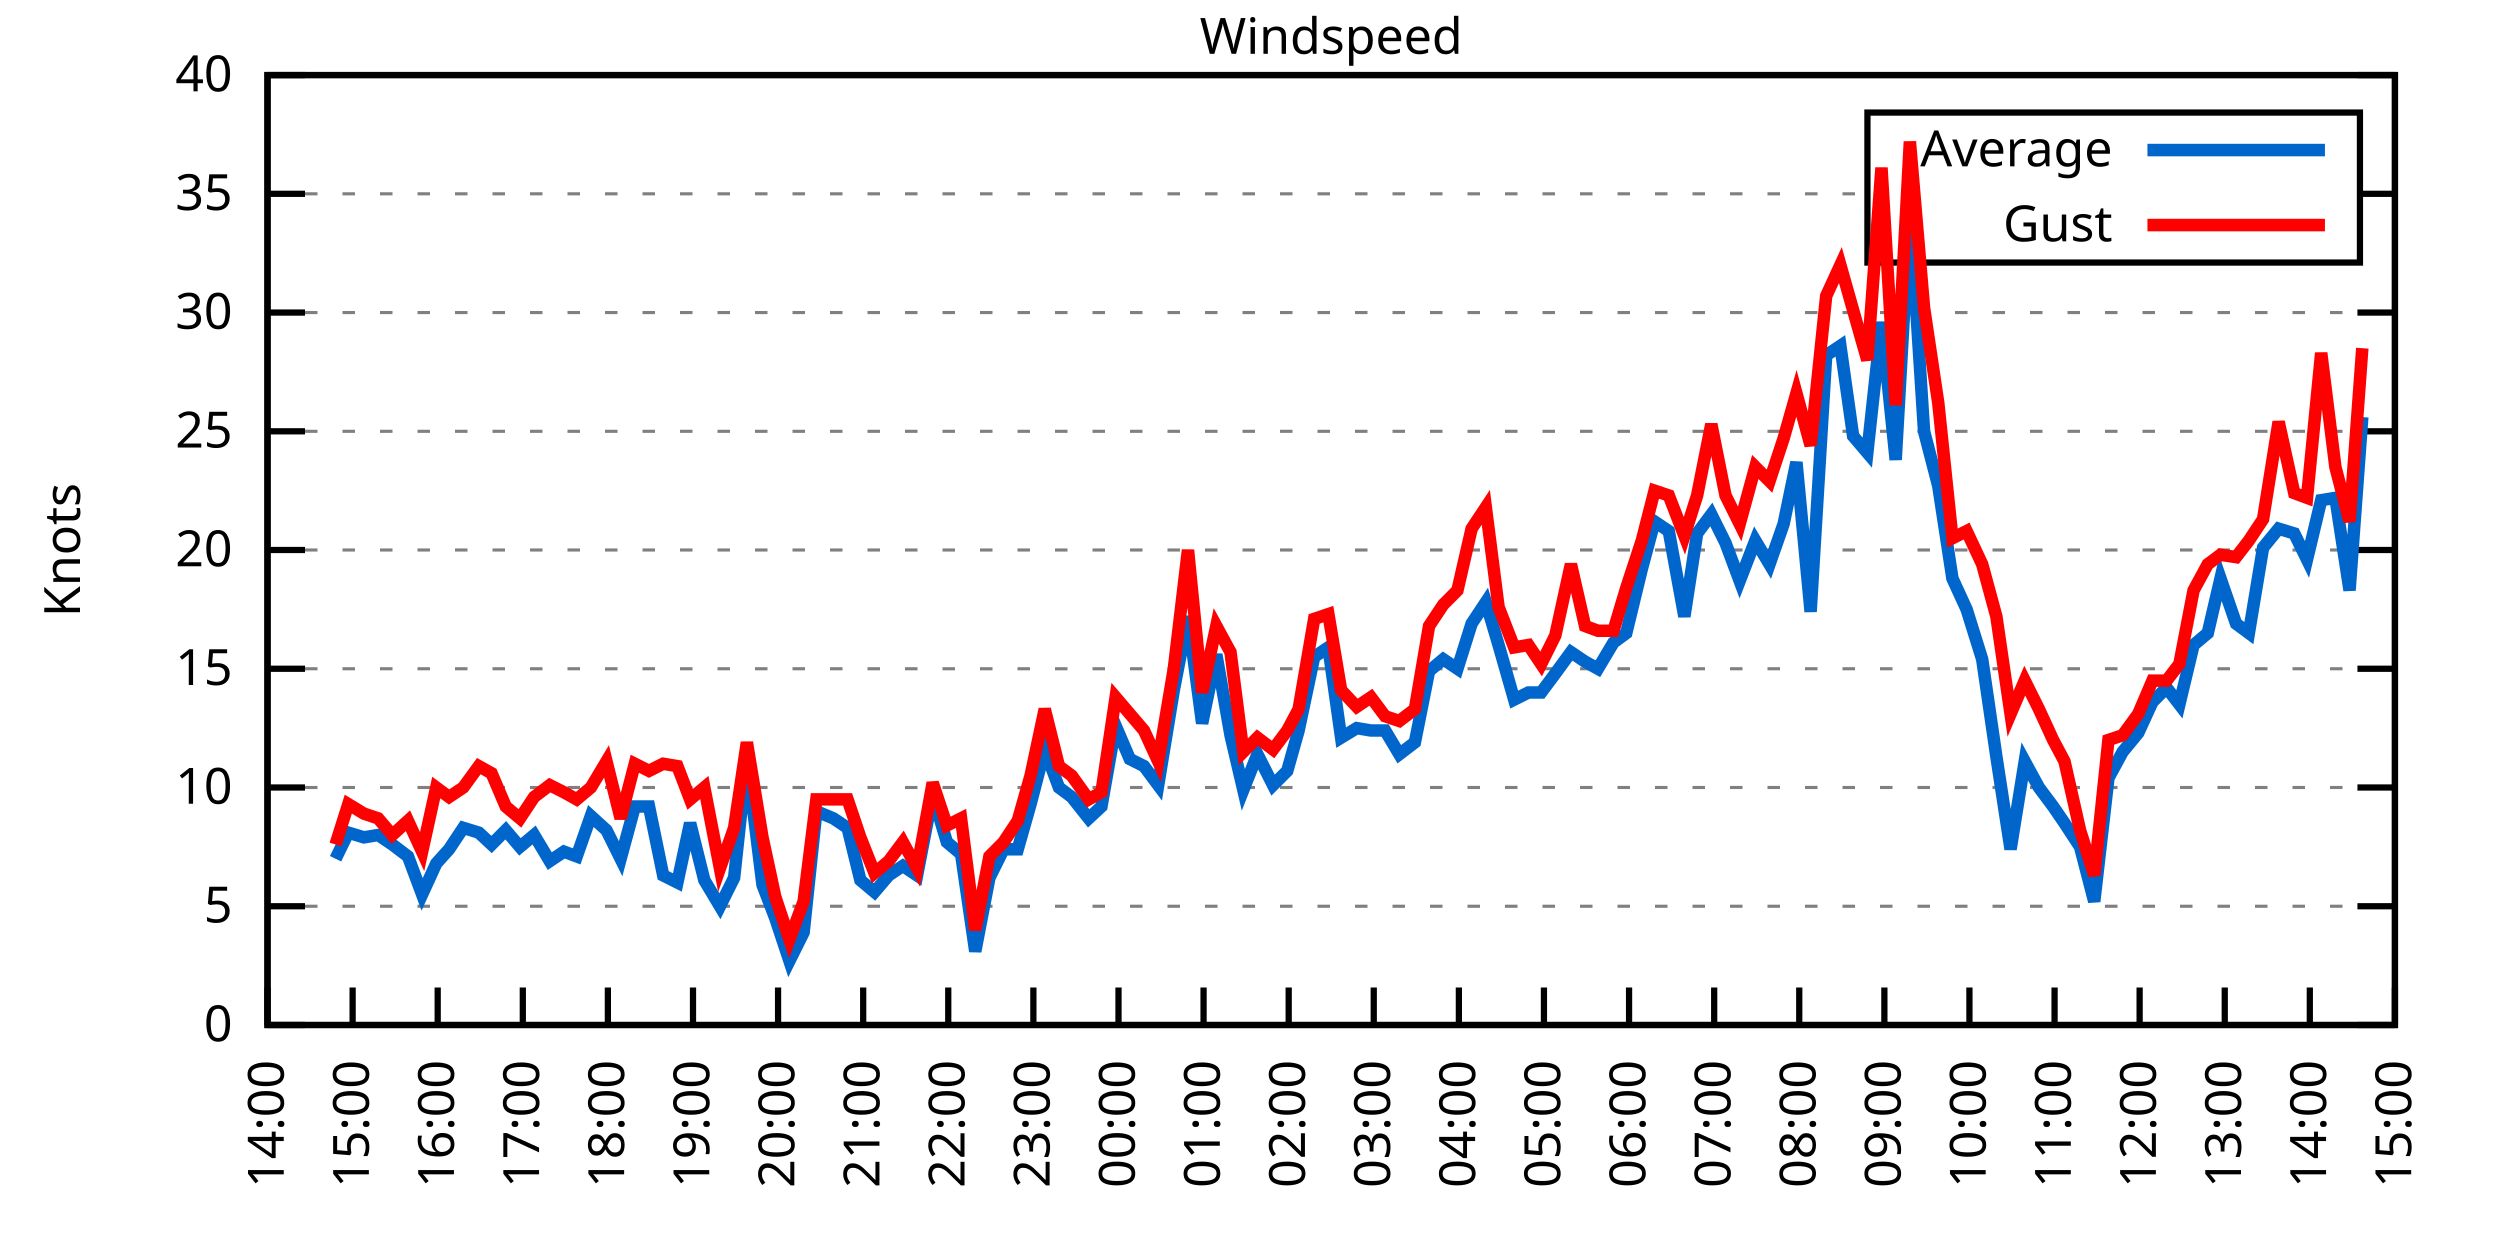
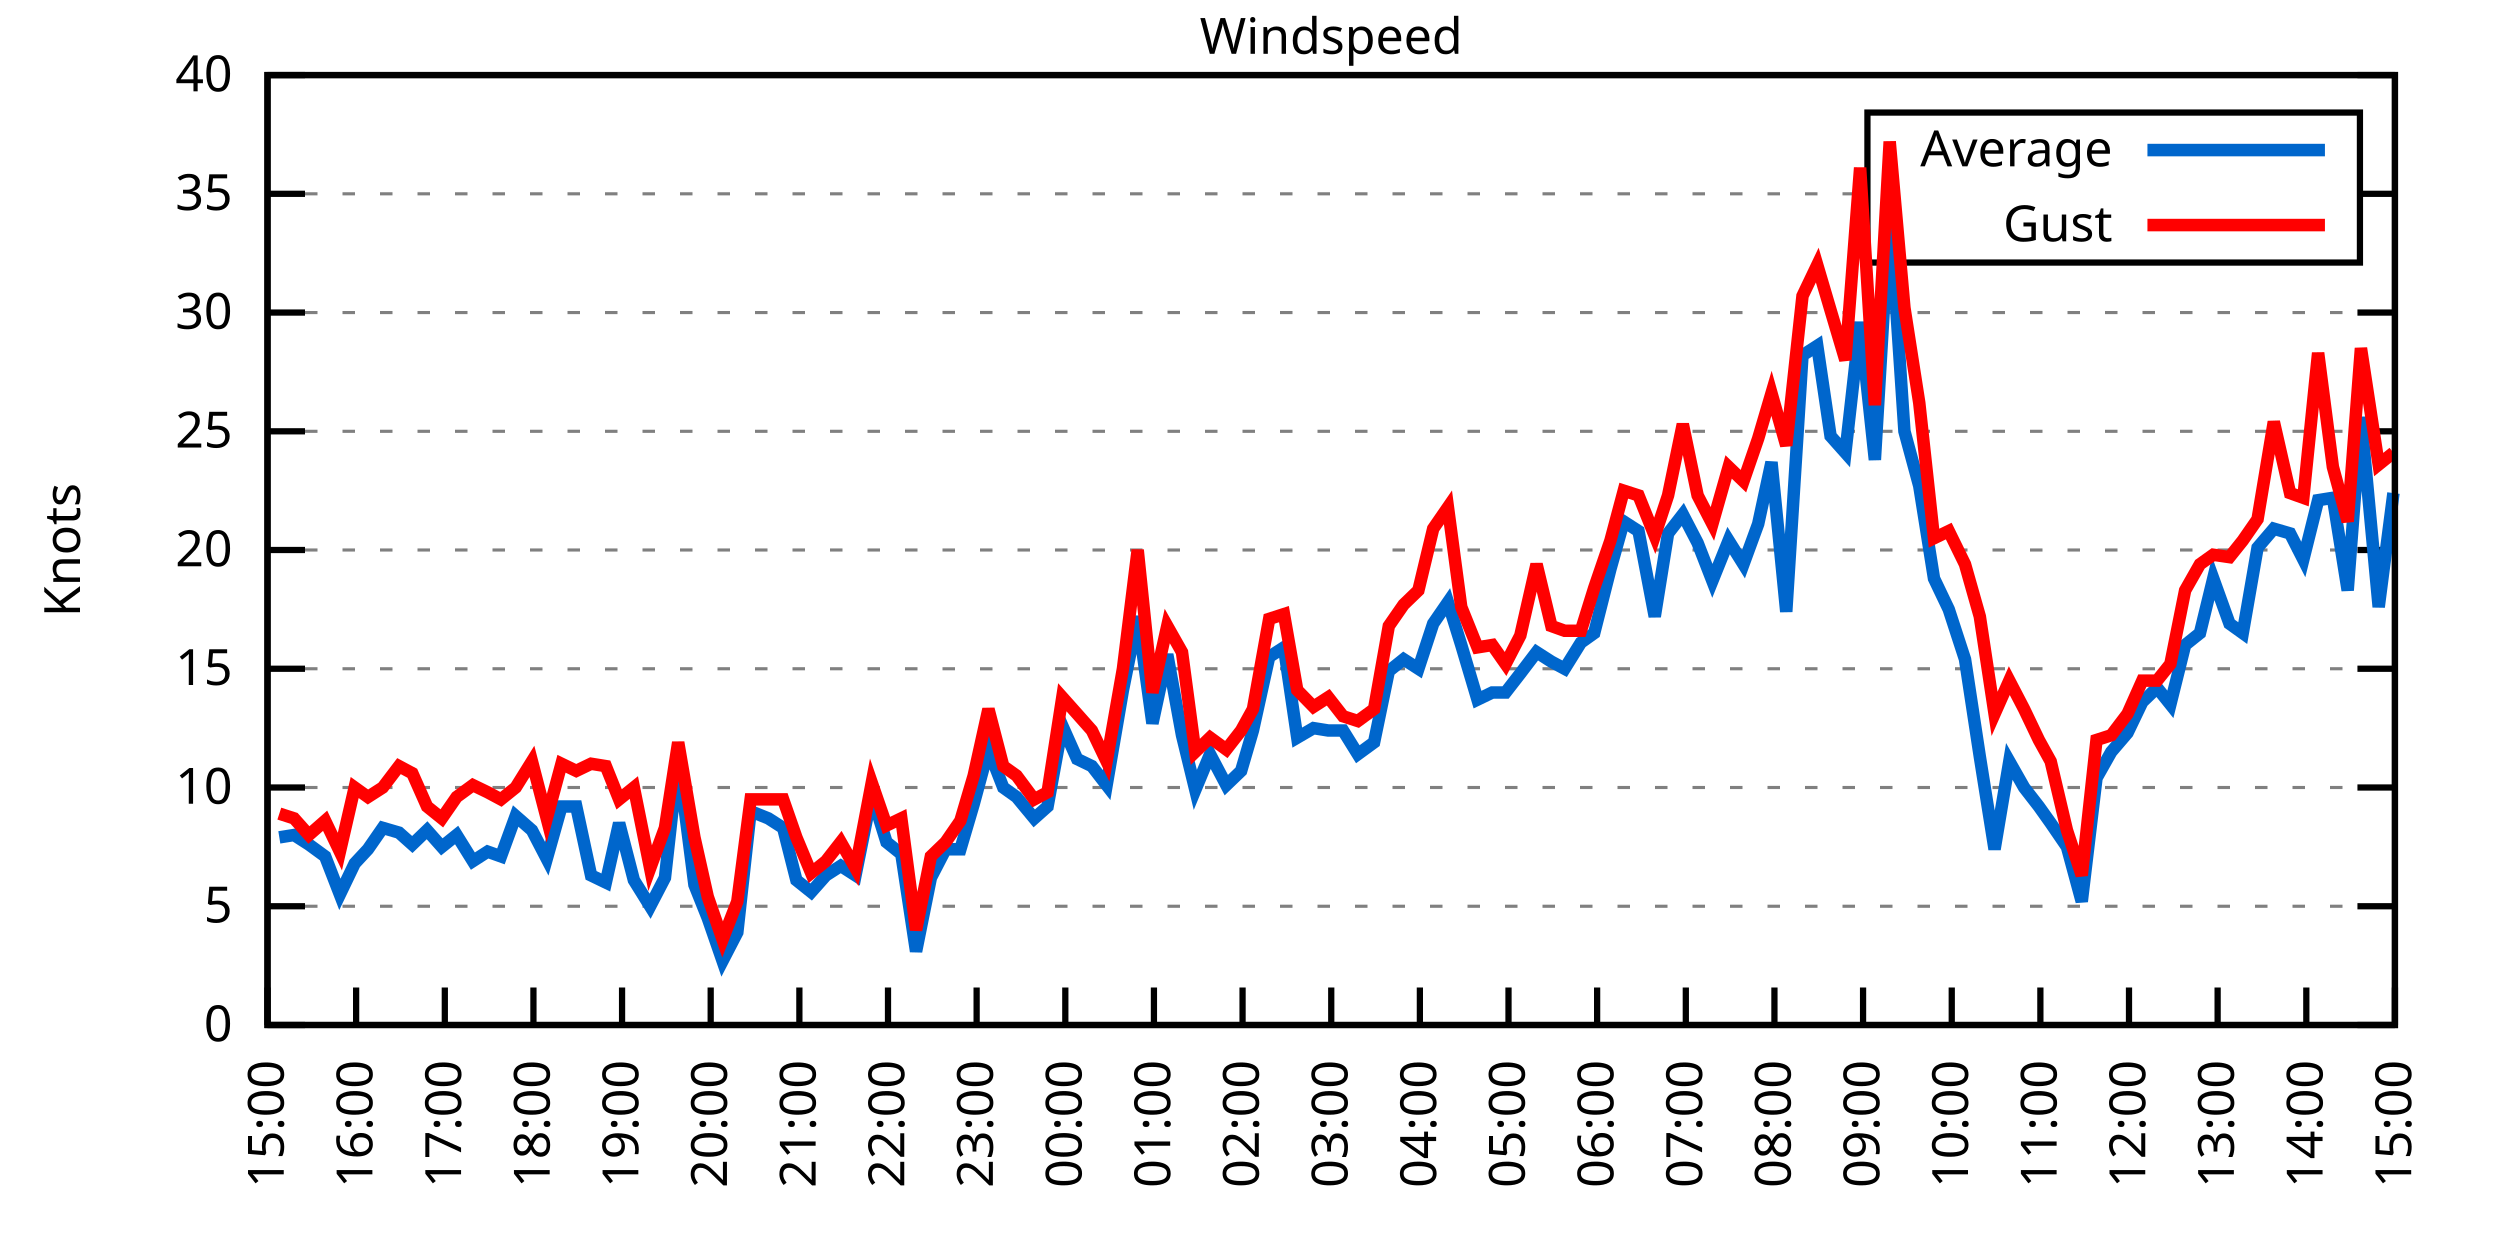
<svg xmlns="http://www.w3.org/2000/svg" xmlns:xlink="http://www.w3.org/1999/xlink" width="400" height="200" viewBox="0 0 400 200">
  <g id="gnuplot_canvas">
    <rect x="0" y="0" width="400" height="200" fill="none" />
    <defs>
      <circle id="gpDot" r="0.5" stroke-width="0.5" stroke="currentColor" />
      <path id="gpPt0" stroke-width="0.333" stroke="currentColor" d="M-1,0 h2 M0,-1 v2" />
      <path id="gpPt1" stroke-width="0.333" stroke="currentColor" d="M-1,-1 L1,1 M1,-1 L-1,1" />
      <path id="gpPt2" stroke-width="0.333" stroke="currentColor" d="M-1,0 L1,0 M0,-1 L0,1 M-1,-1 L1,1 M-1,1 L1,-1" />
      <rect id="gpPt3" stroke-width="0.333" stroke="currentColor" x="-1" y="-1" width="2" height="2" />
      <rect id="gpPt4" stroke-width="0.333" stroke="currentColor" fill="currentColor" x="-1" y="-1" width="2" height="2" />
      <circle id="gpPt5" stroke-width="0.333" stroke="currentColor" cx="0" cy="0" r="1" />
      <use xlink:href="#gpPt5" id="gpPt6" fill="currentColor" stroke="none" />
      <path id="gpPt7" stroke-width="0.333" stroke="currentColor" d="M0,-1.33 L-1.33,0.67 L1.33,0.67 z" />
      <use xlink:href="#gpPt7" id="gpPt8" fill="currentColor" stroke="none" />
      <use xlink:href="#gpPt7" id="gpPt9" stroke="currentColor" transform="rotate(180)" />
      <use xlink:href="#gpPt9" id="gpPt10" fill="currentColor" stroke="none" />
      <use xlink:href="#gpPt3" id="gpPt11" stroke="currentColor" transform="rotate(45)" />
      <use xlink:href="#gpPt11" id="gpPt12" fill="currentColor" stroke="none" />
      <path id="gpPt13" stroke-width="0.333" stroke="currentColor" d="M0,1.330 L1.265,0.411 L0.782,-1.067 L-0.782,-1.076 L-1.265,0.411 z" />
      <use xlink:href="#gpPt13" id="gpPt14" fill="currentColor" stroke="none" />
      <filter id="textbox" filterUnits="objectBoundingBox" x="0" y="0" height="1" width="1">
        <feFlood flood-color="white" flood-opacity="1" result="bgnd" />
        <feComposite in="SourceGraphic" in2="bgnd" operator="atop" />
      </filter>
      <filter id="greybox" filterUnits="objectBoundingBox" x="0" y="0" height="1" width="1">
        <feFlood flood-color="lightgrey" flood-opacity="1" result="grey" />
        <feComposite in="SourceGraphic" in2="grey" operator="atop" />
      </filter>
    </defs>
    <g fill="none" color="white" stroke="currentColor" stroke-width="1.00" stroke-linecap="butt" stroke-linejoin="miter">
</g>
    <g fill="none" color="black" stroke="currentColor" stroke-width="1.00" stroke-linecap="butt" stroke-linejoin="miter">
      <g stroke="none" shape-rendering="crispEdges">
        <polygon fill="rgb(255, 255, 255)" points="42.80,164.00 383.18,164.00 383.18,12.02 42.80,12.02 " />
      </g>
    </g>
    <g fill="none" color="black" stroke="currentColor" stroke-width="1.00" stroke-linecap="butt" stroke-linejoin="miter">
</g>
    <g fill="none" color="black" stroke="black" stroke-width="0.50" stroke-linecap="butt" stroke-linejoin="miter">
</g>
    <g fill="none" color="gray" stroke="currentColor" stroke-width="0.50" stroke-linecap="butt" stroke-linejoin="miter">
      <path stroke="gray" stroke-dasharray="2,4" class="gridline" d="M42.80,164.00 L383.19,164.00  " />
    </g>
    <g fill="none" color="gray" stroke="gray" stroke-width="1.00" stroke-linecap="butt" stroke-linejoin="miter">
</g>
    <g fill="none" color="black" stroke="currentColor" stroke-width="1.00" stroke-linecap="butt" stroke-linejoin="miter">
      <path stroke="black" d="M42.80,164.00 L48.80,164.00 M383.19,164.00 L377.19,164.00  " />
      <g transform="translate(37.20,166.60)" stroke="none" fill="black" font-family="Sans" font-size="8.00" text-anchor="end">
        <text>
          <tspan font-family="Sans"> 0</tspan>
        </text>
      </g>
    </g>
    <g fill="none" color="black" stroke="currentColor" stroke-width="1.00" stroke-linecap="butt" stroke-linejoin="miter">
</g>
    <g fill="none" color="black" stroke="black" stroke-width="0.50" stroke-linecap="butt" stroke-linejoin="miter">
</g>
    <g fill="none" color="gray" stroke="currentColor" stroke-width="0.50" stroke-linecap="butt" stroke-linejoin="miter">
      <path stroke="gray" stroke-dasharray="2,4" class="gridline" d="M42.80,145.00 L383.19,145.00  " />
    </g>
    <g fill="none" color="gray" stroke="gray" stroke-width="1.00" stroke-linecap="butt" stroke-linejoin="miter">
</g>
    <g fill="none" color="black" stroke="currentColor" stroke-width="1.00" stroke-linecap="butt" stroke-linejoin="miter">
      <path stroke="black" d="M42.80,145.00 L48.80,145.00 M383.19,145.00 L377.19,145.00  " />
      <g transform="translate(37.20,147.60)" stroke="none" fill="black" font-family="Sans" font-size="8.00" text-anchor="end">
        <text>
          <tspan font-family="Sans"> 5</tspan>
        </text>
      </g>
    </g>
    <g fill="none" color="black" stroke="currentColor" stroke-width="1.00" stroke-linecap="butt" stroke-linejoin="miter">
</g>
    <g fill="none" color="black" stroke="black" stroke-width="0.50" stroke-linecap="butt" stroke-linejoin="miter">
</g>
    <g fill="none" color="gray" stroke="currentColor" stroke-width="0.50" stroke-linecap="butt" stroke-linejoin="miter">
      <path stroke="gray" stroke-dasharray="2,4" class="gridline" d="M42.80,126.00 L383.19,126.00  " />
    </g>
    <g fill="none" color="gray" stroke="gray" stroke-width="1.00" stroke-linecap="butt" stroke-linejoin="miter">
</g>
    <g fill="none" color="black" stroke="currentColor" stroke-width="1.00" stroke-linecap="butt" stroke-linejoin="miter">
      <path stroke="black" d="M42.80,126.00 L48.80,126.00 M383.19,126.00 L377.19,126.00  " />
      <g transform="translate(37.20,128.60)" stroke="none" fill="black" font-family="Sans" font-size="8.00" text-anchor="end">
        <text>
          <tspan font-family="Sans"> 10</tspan>
        </text>
      </g>
    </g>
    <g fill="none" color="black" stroke="currentColor" stroke-width="1.00" stroke-linecap="butt" stroke-linejoin="miter">
</g>
    <g fill="none" color="black" stroke="black" stroke-width="0.50" stroke-linecap="butt" stroke-linejoin="miter">
</g>
    <g fill="none" color="gray" stroke="currentColor" stroke-width="0.50" stroke-linecap="butt" stroke-linejoin="miter">
      <path stroke="gray" stroke-dasharray="2,4" class="gridline" d="M42.80,107.00 L383.19,107.00  " />
    </g>
    <g fill="none" color="gray" stroke="gray" stroke-width="1.00" stroke-linecap="butt" stroke-linejoin="miter">
</g>
    <g fill="none" color="black" stroke="currentColor" stroke-width="1.00" stroke-linecap="butt" stroke-linejoin="miter">
      <path stroke="black" d="M42.80,107.00 L48.80,107.00 M383.19,107.00 L377.19,107.00  " />
      <g transform="translate(37.20,109.60)" stroke="none" fill="black" font-family="Sans" font-size="8.00" text-anchor="end">
        <text>
          <tspan font-family="Sans"> 15</tspan>
        </text>
      </g>
    </g>
    <g fill="none" color="black" stroke="currentColor" stroke-width="1.00" stroke-linecap="butt" stroke-linejoin="miter">
</g>
    <g fill="none" color="black" stroke="black" stroke-width="0.50" stroke-linecap="butt" stroke-linejoin="miter">
</g>
    <g fill="none" color="gray" stroke="currentColor" stroke-width="0.50" stroke-linecap="butt" stroke-linejoin="miter">
      <path stroke="gray" stroke-dasharray="2,4" class="gridline" d="M42.80,88.00 L383.19,88.00  " />
    </g>
    <g fill="none" color="gray" stroke="gray" stroke-width="1.00" stroke-linecap="butt" stroke-linejoin="miter">
</g>
    <g fill="none" color="black" stroke="currentColor" stroke-width="1.00" stroke-linecap="butt" stroke-linejoin="miter">
      <path stroke="black" d="M42.80,88.00 L48.80,88.00 M383.19,88.00 L377.19,88.00  " />
      <g transform="translate(37.20,90.60)" stroke="none" fill="black" font-family="Sans" font-size="8.00" text-anchor="end">
        <text>
          <tspan font-family="Sans"> 20</tspan>
        </text>
      </g>
    </g>
    <g fill="none" color="black" stroke="currentColor" stroke-width="1.00" stroke-linecap="butt" stroke-linejoin="miter">
</g>
    <g fill="none" color="black" stroke="black" stroke-width="0.50" stroke-linecap="butt" stroke-linejoin="miter">
</g>
    <g fill="none" color="gray" stroke="currentColor" stroke-width="0.50" stroke-linecap="butt" stroke-linejoin="miter">
      <path stroke="gray" stroke-dasharray="2,4" class="gridline" d="M42.80,69.01 L383.19,69.01  " />
    </g>
    <g fill="none" color="gray" stroke="gray" stroke-width="1.00" stroke-linecap="butt" stroke-linejoin="miter">
</g>
    <g fill="none" color="black" stroke="currentColor" stroke-width="1.00" stroke-linecap="butt" stroke-linejoin="miter">
      <path stroke="black" d="M42.80,69.01 L48.80,69.01 M383.19,69.01 L377.19,69.01  " />
      <g transform="translate(37.20,71.61)" stroke="none" fill="black" font-family="Sans" font-size="8.00" text-anchor="end">
        <text>
          <tspan font-family="Sans"> 25</tspan>
        </text>
      </g>
    </g>
    <g fill="none" color="black" stroke="currentColor" stroke-width="1.00" stroke-linecap="butt" stroke-linejoin="miter">
</g>
    <g fill="none" color="black" stroke="black" stroke-width="0.50" stroke-linecap="butt" stroke-linejoin="miter">
</g>
    <g fill="none" color="gray" stroke="currentColor" stroke-width="0.50" stroke-linecap="butt" stroke-linejoin="miter">
      <path stroke="gray" stroke-dasharray="2,4" class="gridline" d="M42.80,50.01 L383.19,50.01  " />
    </g>
    <g fill="none" color="gray" stroke="gray" stroke-width="1.00" stroke-linecap="butt" stroke-linejoin="miter">
</g>
    <g fill="none" color="black" stroke="currentColor" stroke-width="1.00" stroke-linecap="butt" stroke-linejoin="miter">
      <path stroke="black" d="M42.80,50.01 L48.80,50.01 M383.19,50.01 L377.19,50.01  " />
      <g transform="translate(37.20,52.61)" stroke="none" fill="black" font-family="Sans" font-size="8.00" text-anchor="end">
        <text>
          <tspan font-family="Sans"> 30</tspan>
        </text>
      </g>
    </g>
    <g fill="none" color="black" stroke="currentColor" stroke-width="1.00" stroke-linecap="butt" stroke-linejoin="miter">
</g>
    <g fill="none" color="black" stroke="black" stroke-width="0.50" stroke-linecap="butt" stroke-linejoin="miter">
</g>
    <g fill="none" color="gray" stroke="currentColor" stroke-width="0.50" stroke-linecap="butt" stroke-linejoin="miter">
      <path stroke="gray" stroke-dasharray="2,4" class="gridline" d="M42.80,31.01 L298.79,31.01 M377.59,31.01 L383.19,31.01  " />
    </g>
    <g fill="none" color="gray" stroke="gray" stroke-width="1.00" stroke-linecap="butt" stroke-linejoin="miter">
</g>
    <g fill="none" color="black" stroke="currentColor" stroke-width="1.00" stroke-linecap="butt" stroke-linejoin="miter">
      <path stroke="black" d="M42.80,31.01 L48.80,31.01 M383.19,31.01 L377.19,31.01  " />
      <g transform="translate(37.20,33.61)" stroke="none" fill="black" font-family="Sans" font-size="8.00" text-anchor="end">
        <text>
          <tspan font-family="Sans"> 35</tspan>
        </text>
      </g>
    </g>
    <g fill="none" color="black" stroke="currentColor" stroke-width="1.00" stroke-linecap="butt" stroke-linejoin="miter">
</g>
    <g fill="none" color="black" stroke="black" stroke-width="0.50" stroke-linecap="butt" stroke-linejoin="miter">
</g>
    <g fill="none" color="gray" stroke="currentColor" stroke-width="0.50" stroke-linecap="butt" stroke-linejoin="miter">
      <path stroke="gray" stroke-dasharray="2,4" class="gridline" d="M42.80,12.01 L383.19,12.01  " />
    </g>
    <g fill="none" color="gray" stroke="gray" stroke-width="1.00" stroke-linecap="butt" stroke-linejoin="miter">
</g>
    <g fill="none" color="black" stroke="currentColor" stroke-width="1.00" stroke-linecap="butt" stroke-linejoin="miter">
      <path stroke="black" d="M42.80,12.01 L48.80,12.01 M383.19,12.01 L377.19,12.01  " />
      <g transform="translate(37.20,14.61)" stroke="none" fill="black" font-family="Sans" font-size="8.00" text-anchor="end">
        <text>
          <tspan font-family="Sans"> 40</tspan>
        </text>
      </g>
    </g>
    <g fill="none" color="black" stroke="currentColor" stroke-width="1.00" stroke-linecap="butt" stroke-linejoin="miter">
      <path stroke="black" d="M42.80,164.00 L42.80,158.00  " />
      <g transform="translate(45.40,169.60) rotate(270.00)" stroke="none" fill="black" font-family="Sans" font-size="8.00" text-anchor="end">
        <text>
-           <tspan font-family="Sans">14:00</tspan>
-         </text>
-       </g>
-     </g>
-     <g fill="none" color="black" stroke="currentColor" stroke-width="1.00" stroke-linecap="butt" stroke-linejoin="miter">
-       <path stroke="black" d="M56.42,164.00 L56.42,158.00  " />
-       <g transform="translate(59.02,169.60) rotate(270.00)" stroke="none" fill="black" font-family="Sans" font-size="8.00" text-anchor="end">
-         <text>
          <tspan font-family="Sans">15:00</tspan>
        </text>
      </g>
    </g>
    <g fill="none" color="black" stroke="currentColor" stroke-width="1.00" stroke-linecap="butt" stroke-linejoin="miter">
-       <path stroke="black" d="M70.03,164.00 L70.03,158.00  " />
-       <g transform="translate(72.63,169.60) rotate(270.00)" stroke="none" fill="black" font-family="Sans" font-size="8.00" text-anchor="end">
+       <path stroke="black" d="M56.98,164.00 L56.98,158.00  " />
+       <g transform="translate(59.58,169.60) rotate(270.00)" stroke="none" fill="black" font-family="Sans" font-size="8.00" text-anchor="end">
        <text>
          <tspan font-family="Sans">16:00</tspan>
        </text>
      </g>
    </g>
    <g fill="none" color="black" stroke="currentColor" stroke-width="1.00" stroke-linecap="butt" stroke-linejoin="miter">
-       <path stroke="black" d="M83.65,164.00 L83.65,158.00  " />
-       <g transform="translate(86.25,169.60) rotate(270.00)" stroke="none" fill="black" font-family="Sans" font-size="8.00" text-anchor="end">
+       <path stroke="black" d="M71.17,164.00 L71.17,158.00  " />
+       <g transform="translate(73.77,169.60) rotate(270.00)" stroke="none" fill="black" font-family="Sans" font-size="8.00" text-anchor="end">
        <text>
          <tspan font-family="Sans">17:00</tspan>
        </text>
      </g>
    </g>
    <g fill="none" color="black" stroke="currentColor" stroke-width="1.00" stroke-linecap="butt" stroke-linejoin="miter">
-       <path stroke="black" d="M97.26,164.00 L97.26,158.00  " />
-       <g transform="translate(99.86,169.60) rotate(270.00)" stroke="none" fill="black" font-family="Sans" font-size="8.00" text-anchor="end">
+       <path stroke="black" d="M85.35,164.00 L85.35,158.00  " />
+       <g transform="translate(87.95,169.60) rotate(270.00)" stroke="none" fill="black" font-family="Sans" font-size="8.00" text-anchor="end">
        <text>
          <tspan font-family="Sans">18:00</tspan>
        </text>
      </g>
    </g>
    <g fill="none" color="black" stroke="currentColor" stroke-width="1.00" stroke-linecap="butt" stroke-linejoin="miter">
-       <path stroke="black" d="M110.88,164.00 L110.88,158.00  " />
-       <g transform="translate(113.48,169.60) rotate(270.00)" stroke="none" fill="black" font-family="Sans" font-size="8.00" text-anchor="end">
+       <path stroke="black" d="M99.53,164.00 L99.53,158.00  " />
+       <g transform="translate(102.13,169.60) rotate(270.00)" stroke="none" fill="black" font-family="Sans" font-size="8.00" text-anchor="end">
        <text>
          <tspan font-family="Sans">19:00</tspan>
        </text>
      </g>
    </g>
    <g fill="none" color="black" stroke="currentColor" stroke-width="1.00" stroke-linecap="butt" stroke-linejoin="miter">
-       <path stroke="black" d="M124.49,164.00 L124.49,158.00  " />
-       <g transform="translate(127.09,169.60) rotate(270.00)" stroke="none" fill="black" font-family="Sans" font-size="8.00" text-anchor="end">
+       <path stroke="black" d="M113.71,164.00 L113.71,158.00  " />
+       <g transform="translate(116.31,169.60) rotate(270.00)" stroke="none" fill="black" font-family="Sans" font-size="8.00" text-anchor="end">
        <text>
          <tspan font-family="Sans">20:00</tspan>
        </text>
      </g>
    </g>
    <g fill="none" color="black" stroke="currentColor" stroke-width="1.00" stroke-linecap="butt" stroke-linejoin="miter">
-       <path stroke="black" d="M138.11,164.00 L138.11,158.00  " />
-       <g transform="translate(140.71,169.60) rotate(270.00)" stroke="none" fill="black" font-family="Sans" font-size="8.00" text-anchor="end">
+       <path stroke="black" d="M127.90,164.00 L127.90,158.00  " />
+       <g transform="translate(130.50,169.60) rotate(270.00)" stroke="none" fill="black" font-family="Sans" font-size="8.00" text-anchor="end">
        <text>
          <tspan font-family="Sans">21:00</tspan>
        </text>
      </g>
    </g>
    <g fill="none" color="black" stroke="currentColor" stroke-width="1.00" stroke-linecap="butt" stroke-linejoin="miter">
-       <path stroke="black" d="M151.72,164.00 L151.72,158.00  " />
-       <g transform="translate(154.32,169.60) rotate(270.00)" stroke="none" fill="black" font-family="Sans" font-size="8.00" text-anchor="end">
+       <path stroke="black" d="M142.08,164.00 L142.08,158.00  " />
+       <g transform="translate(144.68,169.60) rotate(270.00)" stroke="none" fill="black" font-family="Sans" font-size="8.00" text-anchor="end">
        <text>
          <tspan font-family="Sans">22:00</tspan>
        </text>
      </g>
    </g>
    <g fill="none" color="black" stroke="currentColor" stroke-width="1.00" stroke-linecap="butt" stroke-linejoin="miter">
-       <path stroke="black" d="M165.34,164.00 L165.34,158.00  " />
-       <g transform="translate(167.94,169.60) rotate(270.00)" stroke="none" fill="black" font-family="Sans" font-size="8.00" text-anchor="end">
+       <path stroke="black" d="M156.26,164.00 L156.26,158.00  " />
+       <g transform="translate(158.86,169.60) rotate(270.00)" stroke="none" fill="black" font-family="Sans" font-size="8.00" text-anchor="end">
        <text>
          <tspan font-family="Sans">23:00</tspan>
        </text>
      </g>
    </g>
    <g fill="none" color="black" stroke="currentColor" stroke-width="1.00" stroke-linecap="butt" stroke-linejoin="miter">
-       <path stroke="black" d="M178.96,164.00 L178.96,158.00  " />
-       <g transform="translate(181.56,169.60) rotate(270.00)" stroke="none" fill="black" font-family="Sans" font-size="8.00" text-anchor="end">
+       <path stroke="black" d="M170.45,164.00 L170.45,158.00  " />
+       <g transform="translate(173.05,169.60) rotate(270.00)" stroke="none" fill="black" font-family="Sans" font-size="8.00" text-anchor="end">
        <text>
          <tspan font-family="Sans">00:00</tspan>
        </text>
      </g>
    </g>
    <g fill="none" color="black" stroke="currentColor" stroke-width="1.00" stroke-linecap="butt" stroke-linejoin="miter">
-       <path stroke="black" d="M192.57,164.00 L192.57,158.00  " />
-       <g transform="translate(195.17,169.60) rotate(270.00)" stroke="none" fill="black" font-family="Sans" font-size="8.00" text-anchor="end">
+       <path stroke="black" d="M184.63,164.00 L184.63,158.00  " />
+       <g transform="translate(187.23,169.60) rotate(270.00)" stroke="none" fill="black" font-family="Sans" font-size="8.00" text-anchor="end">
        <text>
          <tspan font-family="Sans">01:00</tspan>
        </text>
      </g>
    </g>
    <g fill="none" color="black" stroke="currentColor" stroke-width="1.00" stroke-linecap="butt" stroke-linejoin="miter">
-       <path stroke="black" d="M206.19,164.00 L206.19,158.00  " />
-       <g transform="translate(208.79,169.60) rotate(270.00)" stroke="none" fill="black" font-family="Sans" font-size="8.00" text-anchor="end">
+       <path stroke="black" d="M198.81,164.00 L198.81,158.00  " />
+       <g transform="translate(201.41,169.60) rotate(270.00)" stroke="none" fill="black" font-family="Sans" font-size="8.00" text-anchor="end">
        <text>
          <tspan font-family="Sans">02:00</tspan>
        </text>
      </g>
    </g>
    <g fill="none" color="black" stroke="currentColor" stroke-width="1.00" stroke-linecap="butt" stroke-linejoin="miter">
-       <path stroke="black" d="M219.80,164.00 L219.80,158.00  " />
-       <g transform="translate(222.40,169.60) rotate(270.00)" stroke="none" fill="black" font-family="Sans" font-size="8.00" text-anchor="end">
+       <path stroke="black" d="M213.00,164.00 L213.00,158.00  " />
+       <g transform="translate(215.60,169.60) rotate(270.00)" stroke="none" fill="black" font-family="Sans" font-size="8.00" text-anchor="end">
        <text>
          <tspan font-family="Sans">03:00</tspan>
        </text>
      </g>
    </g>
    <g fill="none" color="black" stroke="currentColor" stroke-width="1.00" stroke-linecap="butt" stroke-linejoin="miter">
-       <path stroke="black" d="M233.42,164.00 L233.42,158.00  " />
-       <g transform="translate(236.02,169.60) rotate(270.00)" stroke="none" fill="black" font-family="Sans" font-size="8.00" text-anchor="end">
+       <path stroke="black" d="M227.18,164.00 L227.18,158.00  " />
+       <g transform="translate(229.78,169.60) rotate(270.00)" stroke="none" fill="black" font-family="Sans" font-size="8.00" text-anchor="end">
        <text>
          <tspan font-family="Sans">04:00</tspan>
        </text>
      </g>
    </g>
    <g fill="none" color="black" stroke="currentColor" stroke-width="1.00" stroke-linecap="butt" stroke-linejoin="miter">
-       <path stroke="black" d="M247.03,164.00 L247.03,158.00  " />
-       <g transform="translate(249.63,169.60) rotate(270.00)" stroke="none" fill="black" font-family="Sans" font-size="8.00" text-anchor="end">
+       <path stroke="black" d="M241.36,164.00 L241.36,158.00  " />
+       <g transform="translate(243.96,169.60) rotate(270.00)" stroke="none" fill="black" font-family="Sans" font-size="8.00" text-anchor="end">
        <text>
          <tspan font-family="Sans">05:00</tspan>
        </text>
      </g>
    </g>
    <g fill="none" color="black" stroke="currentColor" stroke-width="1.00" stroke-linecap="butt" stroke-linejoin="miter">
-       <path stroke="black" d="M260.65,164.00 L260.65,158.00  " />
-       <g transform="translate(263.25,169.60) rotate(270.00)" stroke="none" fill="black" font-family="Sans" font-size="8.00" text-anchor="end">
+       <path stroke="black" d="M255.54,164.00 L255.54,158.00  " />
+       <g transform="translate(258.14,169.60) rotate(270.00)" stroke="none" fill="black" font-family="Sans" font-size="8.00" text-anchor="end">
        <text>
          <tspan font-family="Sans">06:00</tspan>
        </text>
      </g>
    </g>
    <g fill="none" color="black" stroke="currentColor" stroke-width="1.00" stroke-linecap="butt" stroke-linejoin="miter">
-       <path stroke="black" d="M274.27,164.00 L274.27,158.00  " />
-       <g transform="translate(276.87,169.60) rotate(270.00)" stroke="none" fill="black" font-family="Sans" font-size="8.00" text-anchor="end">
+       <path stroke="black" d="M269.73,164.00 L269.73,158.00  " />
+       <g transform="translate(272.33,169.60) rotate(270.00)" stroke="none" fill="black" font-family="Sans" font-size="8.00" text-anchor="end">
        <text>
          <tspan font-family="Sans">07:00</tspan>
        </text>
      </g>
    </g>
    <g fill="none" color="black" stroke="currentColor" stroke-width="1.00" stroke-linecap="butt" stroke-linejoin="miter">
-       <path stroke="black" d="M287.88,164.00 L287.88,158.00  " />
-       <g transform="translate(290.48,169.60) rotate(270.00)" stroke="none" fill="black" font-family="Sans" font-size="8.00" text-anchor="end">
+       <path stroke="black" d="M283.91,164.00 L283.91,158.00  " />
+       <g transform="translate(286.51,169.60) rotate(270.00)" stroke="none" fill="black" font-family="Sans" font-size="8.00" text-anchor="end">
        <text>
          <tspan font-family="Sans">08:00</tspan>
        </text>
      </g>
    </g>
    <g fill="none" color="black" stroke="currentColor" stroke-width="1.00" stroke-linecap="butt" stroke-linejoin="miter">
-       <path stroke="black" d="M301.50,164.00 L301.50,158.00  " />
-       <g transform="translate(304.10,169.60) rotate(270.00)" stroke="none" fill="black" font-family="Sans" font-size="8.00" text-anchor="end">
+       <path stroke="black" d="M298.09,164.00 L298.09,158.00  " />
+       <g transform="translate(300.69,169.60) rotate(270.00)" stroke="none" fill="black" font-family="Sans" font-size="8.00" text-anchor="end">
        <text>
          <tspan font-family="Sans">09:00</tspan>
        </text>
      </g>
    </g>
    <g fill="none" color="black" stroke="currentColor" stroke-width="1.00" stroke-linecap="butt" stroke-linejoin="miter">
-       <path stroke="black" d="M315.11,164.00 L315.11,158.00  " />
-       <g transform="translate(317.71,169.60) rotate(270.00)" stroke="none" fill="black" font-family="Sans" font-size="8.00" text-anchor="end">
+       <path stroke="black" d="M312.28,164.00 L312.28,158.00  " />
+       <g transform="translate(314.88,169.60) rotate(270.00)" stroke="none" fill="black" font-family="Sans" font-size="8.00" text-anchor="end">
        <text>
          <tspan font-family="Sans">10:00</tspan>
        </text>
      </g>
    </g>
    <g fill="none" color="black" stroke="currentColor" stroke-width="1.00" stroke-linecap="butt" stroke-linejoin="miter">
-       <path stroke="black" d="M328.73,164.00 L328.73,158.00  " />
-       <g transform="translate(331.33,169.60) rotate(270.00)" stroke="none" fill="black" font-family="Sans" font-size="8.00" text-anchor="end">
+       <path stroke="black" d="M326.46,164.00 L326.46,158.00  " />
+       <g transform="translate(329.06,169.60) rotate(270.00)" stroke="none" fill="black" font-family="Sans" font-size="8.00" text-anchor="end">
        <text>
          <tspan font-family="Sans">11:00</tspan>
        </text>
      </g>
    </g>
    <g fill="none" color="black" stroke="currentColor" stroke-width="1.00" stroke-linecap="butt" stroke-linejoin="miter">
-       <path stroke="black" d="M342.34,164.00 L342.34,158.00  " />
-       <g transform="translate(344.94,169.60) rotate(270.00)" stroke="none" fill="black" font-family="Sans" font-size="8.00" text-anchor="end">
+       <path stroke="black" d="M340.64,164.00 L340.64,158.00  " />
+       <g transform="translate(343.24,169.60) rotate(270.00)" stroke="none" fill="black" font-family="Sans" font-size="8.00" text-anchor="end">
        <text>
          <tspan font-family="Sans">12:00</tspan>
        </text>
      </g>
    </g>
    <g fill="none" color="black" stroke="currentColor" stroke-width="1.00" stroke-linecap="butt" stroke-linejoin="miter">
-       <path stroke="black" d="M355.96,164.00 L355.96,158.00  " />
-       <g transform="translate(358.56,169.60) rotate(270.00)" stroke="none" fill="black" font-family="Sans" font-size="8.00" text-anchor="end">
+       <path stroke="black" d="M354.82,164.00 L354.82,158.00  " />
+       <g transform="translate(357.42,169.60) rotate(270.00)" stroke="none" fill="black" font-family="Sans" font-size="8.00" text-anchor="end">
        <text>
          <tspan font-family="Sans">13:00</tspan>
        </text>
      </g>
    </g>
    <g fill="none" color="black" stroke="currentColor" stroke-width="1.00" stroke-linecap="butt" stroke-linejoin="miter">
-       <path stroke="black" d="M369.57,164.00 L369.57,158.00  " />
-       <g transform="translate(372.17,169.60) rotate(270.00)" stroke="none" fill="black" font-family="Sans" font-size="8.00" text-anchor="end">
+       <path stroke="black" d="M369.01,164.00 L369.01,158.00  " />
+       <g transform="translate(371.61,169.60) rotate(270.00)" stroke="none" fill="black" font-family="Sans" font-size="8.00" text-anchor="end">
        <text>
          <tspan font-family="Sans">14:00</tspan>
        </text>
      </g>
    </g>
    <g fill="none" color="black" stroke="currentColor" stroke-width="1.00" stroke-linecap="butt" stroke-linejoin="miter">
      <path stroke="black" d="M383.19,164.00 L383.19,158.00  " />
      <g transform="translate(385.79,169.60) rotate(270.00)" stroke="none" fill="black" font-family="Sans" font-size="8.00" text-anchor="end">
        <text>
          <tspan font-family="Sans">15:00</tspan>
        </text>
      </g>
    </g>
    <g fill="none" color="black" stroke="currentColor" stroke-width="1.00" stroke-linecap="butt" stroke-linejoin="miter">
</g>
    <g fill="none" color="black" stroke="currentColor" stroke-width="1.00" stroke-linecap="butt" stroke-linejoin="miter">
      <path stroke="black" d="M42.80,12.01 L42.80,164.00 L383.19,164.00 L383.19,12.01 L42.80,12.01 Z  " />
    </g>
    <g fill="none" color="black" stroke="currentColor" stroke-width="1.00" stroke-linecap="butt" stroke-linejoin="miter">
</g>
    <g fill="none" color="black" stroke="currentColor" stroke-width="1.00" stroke-linecap="butt" stroke-linejoin="miter">
      <path stroke="black" d="M298.79,42.01 L298.79,18.01 L377.59,18.01 L377.59,42.01 L298.79,42.01 Z  " />
    </g>
    <g id="Windspeed_plot_1">
      <g fill="none" color="white" stroke="black" stroke-width="2.00" stroke-linecap="butt" stroke-linejoin="miter">
</g>
      <g fill="none" color="black" stroke="currentColor" stroke-width="2.00" stroke-linecap="butt" stroke-linejoin="miter">
        <g transform="translate(337.99,26.61)" stroke="none" fill="black" font-family="Sans" font-size="8.00" text-anchor="end">
          <text>
            <tspan font-family="Sans">Average</tspan>
          </text>
        </g>
      </g>
      <g fill="none" color="black" stroke="currentColor" stroke-width="2.00" stroke-linecap="butt" stroke-linejoin="miter">
-         <path stroke="rgb(  0, 102, 204)" d="M343.59,24.01 L371.99,24.01 M53.69,137.40 L55.73,133.22 L58.23,133.98 L60.50,133.60 L62.77,135.12 L65.27,137.02   L67.54,143.10 L69.80,138.16 L71.85,135.88 L74.12,132.46 L76.61,133.22 L78.65,135.12 L80.92,132.84 L83.19,135.50   L85.46,133.60 L87.96,137.78 L90.23,136.26 L92.27,137.02 L94.54,130.56 L97.04,132.84 L99.30,137.40 L101.57,129.04   L103.84,129.04 L106.11,140.06 L108.38,141.20 L110.42,131.70 L112.69,140.82 L115.19,145.00 L117.46,140.44 L119.50,121.44   L122.00,141.58 L124.04,146.90 L126.31,153.74 L128.58,149.18 L130.62,129.80 L133.34,130.94 L135.61,132.46 L137.66,140.82   L139.92,142.72 L142.19,140.06 L144.46,138.54 L146.73,140.06 L149.23,127.14 L151.50,134.74 L153.77,136.64 L156.04,152.22   L158.31,140.44 L160.57,135.88 L162.84,135.88 L164.89,128.66 L167.16,119.92 L169.43,126.00 L171.47,127.52 L174.19,130.94   L176.23,129.04 L178.50,116.12 L180.77,121.44 L183.04,122.58 L185.31,125.62 L187.81,110.42 L190.08,98.64 L192.34,115.74   L194.61,104.72 L196.88,117.64 L198.93,126.38 L201.19,120.68 L203.69,125.62 L205.96,123.34 L207.78,116.88 L210.27,105.10   L212.54,103.58 L214.58,118.02 L217.08,116.50 L219.35,116.88 L221.62,116.88 L223.89,120.68 L226.38,118.78 L228.65,107.38   L230.92,105.48 L233.19,107.00 L235.46,99.78 L237.73,96.36 L239.77,103.20 L242.27,111.94 L244.54,110.80 L246.58,110.80   L248.85,107.76 L251.35,104.34 L253.61,105.86 L255.66,107.00 L258.15,102.82 L260.20,101.30 L262.69,91.04 L264.73,83.45   L267.00,84.97 L269.50,98.64 L271.54,85.35 L273.81,82.31 L276.08,86.87 L278.35,92.94 L280.85,86.49 L283.12,90.28   L285.38,83.83 L287.43,73.95 L289.70,97.88 L292.19,56.85 L294.46,55.33 L296.50,69.77 L298.77,72.43 L301.04,51.53   L303.31,73.57 L305.58,33.67 L307.85,69.01 L310.12,77.75 L312.39,92.56 L314.66,97.50 L317.15,105.48 L319.42,121.06   L321.69,135.88 L323.96,121.82 L326.23,126.00 L328.50,129.04 L330.32,131.70 L332.81,135.50 L335.08,144.24 L337.35,124.48   L339.62,120.30 L342.12,117.26 L344.39,112.32 L346.65,110.04 L348.70,112.70 L350.97,103.20 L353.24,101.30 L355.28,92.56   L357.77,99.78 L359.82,101.30 L362.09,87.63 L364.58,84.59 L367.08,85.35 L369.12,89.52 L371.39,80.03 L373.66,79.65   L375.93,94.46 L377.97,66.73  " />
+         <path stroke="rgb(  0, 102, 204)" d="M343.59,24.01 L371.99,24.01 M44.69,133.98 L47.05,133.60 L49.42,135.12 L52.02,137.02 L54.38,143.10 L56.75,138.16   L58.87,135.88 L61.24,132.46 L63.84,133.22 L65.97,135.12 L68.33,132.84 L70.69,135.50 L73.06,133.60 L75.66,137.78   L78.02,136.26 L80.15,137.02 L82.51,130.56 L85.11,132.84 L87.48,137.40 L89.84,129.04 L92.20,129.04 L94.57,140.06   L96.93,141.20 L99.06,131.70 L101.42,140.82 L104.02,145.00 L106.39,140.44 L108.51,121.44 L111.11,141.58 L113.24,146.90   L115.61,153.74 L117.97,149.18 L120.10,129.80 L122.93,130.94 L125.30,132.46 L127.42,140.82 L129.79,142.72 L132.15,140.06   L134.52,138.54 L136.88,140.06 L139.48,127.14 L141.84,134.74 L144.21,136.64 L146.57,152.22 L148.94,140.44 L151.30,135.88   L153.66,135.88 L155.79,128.66 L158.15,119.92 L160.52,126.00 L162.65,127.52 L165.48,130.94 L167.61,129.04 L169.97,116.12   L172.34,121.44 L174.70,122.58 L177.06,125.62 L179.67,110.42 L182.03,98.64 L184.39,115.74 L186.76,104.72 L189.12,117.64   L191.25,126.38 L193.61,120.68 L196.21,125.62 L198.58,123.34 L200.47,116.88 L203.07,105.10 L205.43,103.58 L207.56,118.02   L210.16,116.50 L212.52,116.88 L214.89,116.88 L217.25,120.68 L219.85,118.78 L222.21,107.38 L224.58,105.48 L226.94,107.00   L229.31,99.78 L231.67,96.36 L233.80,103.20 L236.40,111.94 L238.76,110.80 L240.89,110.80 L243.25,107.76 L245.85,104.34   L248.22,105.86 L250.34,107.00 L252.94,102.82 L255.07,101.30 L257.67,91.04 L259.80,83.45 L262.16,84.97 L264.76,98.64   L266.89,85.35 L269.25,82.31 L271.62,86.87 L273.98,92.94 L276.58,86.49 L278.95,90.28 L281.31,83.83 L283.44,73.95   L285.80,97.88 L288.40,56.85 L290.76,55.33 L292.89,69.77 L295.26,72.43 L297.62,51.53 L299.98,73.57 L302.35,33.67   L304.71,69.01 L307.08,77.75 L309.44,92.56 L311.80,97.50 L314.40,105.48 L316.77,121.06 L319.13,135.88 L321.49,121.82   L323.86,126.00 L326.22,129.04 L328.11,131.70 L330.71,135.50 L333.08,144.24 L335.44,124.48 L337.80,120.30 L340.40,117.26   L342.77,112.32 L345.13,110.04 L347.26,112.70 L349.62,103.20 L351.99,101.30 L354.12,92.56 L356.72,99.78 L358.84,101.30   L361.21,87.63 L363.81,84.59 L366.41,85.35 L368.53,89.52 L370.90,80.03 L373.26,79.65 L375.63,94.46 L377.75,66.73   L380.59,97.12 L382.95,78.89  " />
      </g>
    </g>
    <g id="Windspeed_plot_2">
      <g fill="none" color="black" stroke="currentColor" stroke-width="2.00" stroke-linecap="butt" stroke-linejoin="miter">
        <g transform="translate(337.99,38.61)" stroke="none" fill="black" font-family="Sans" font-size="8.00" text-anchor="end">
          <text>
            <tspan font-family="Sans">Gust</tspan>
          </text>
        </g>
      </g>
      <g fill="none" color="black" stroke="currentColor" stroke-width="2.00" stroke-linecap="butt" stroke-linejoin="miter">
-         <path stroke="rgb(255,   0,   0)" d="M343.59,36.01 L371.99,36.01 M53.69,135.12 L55.73,128.66 L58.23,130.18 L60.50,130.94 L62.77,133.60 L65.27,131.32   L67.54,136.26 L69.80,126.00 L71.85,127.52 L74.12,126.00 L76.61,122.58 L78.65,123.72 L80.92,129.04 L83.19,130.94   L85.46,127.52 L87.96,125.62 L90.23,126.76 L92.27,127.90 L94.54,126.00 L97.04,121.82 L99.30,130.94 L101.57,122.20   L103.84,123.34 L106.11,122.20 L108.38,122.58 L110.42,127.90 L112.69,126.00 L115.19,138.92 L117.46,132.46 L119.50,118.78   L122.00,133.98 L124.04,143.48 L126.31,150.32 L128.58,144.24 L130.62,127.90 L133.34,127.90 L135.61,127.90 L137.66,133.98   L139.92,139.68 L142.19,137.78 L144.46,134.74 L146.73,138.92 L149.23,125.24 L151.50,132.08 L153.77,130.94 L156.04,148.80   L158.31,137.02 L160.57,134.74 L162.84,131.32 L164.89,124.10 L167.16,113.46 L169.43,122.58 L171.47,124.10 L174.19,127.90   L176.23,126.76 L178.50,111.56 L180.77,114.22 L183.04,116.88 L185.31,121.82 L187.81,107.00 L190.08,88.00 L192.34,110.80   L194.61,100.16 L196.88,104.34 L198.93,120.30 L201.19,118.02 L203.69,119.92 L205.96,116.88 L207.78,113.46 L210.27,99.02   L212.54,98.26 L214.58,110.42 L217.08,113.08 L219.35,111.56 L221.62,114.60 L223.89,115.36 L226.38,113.46 L228.65,100.16   L230.92,96.74 L233.19,94.46 L235.46,84.59 L237.73,81.17 L239.77,97.12 L242.27,103.58 L244.54,103.20 L246.58,106.24   L248.85,101.68 L251.35,90.28 L253.61,100.16 L255.66,100.92 L258.15,100.92 L260.20,94.08 L262.69,86.49 L264.73,78.51   L267.00,79.27 L269.50,85.73 L271.54,79.27 L273.81,67.87 L276.08,79.27 L278.35,83.83 L280.85,74.71 L283.12,76.99   L285.38,70.15 L287.43,62.93 L289.70,71.29 L292.19,47.35 L294.46,42.41 L296.50,49.63 L298.77,57.61 L301.04,26.83   L303.31,64.83 L305.58,22.65 L307.85,49.25 L310.12,64.45 L312.39,86.11 L314.66,84.97 L317.15,90.28 L319.42,98.64   L321.69,114.22 L323.96,108.90 L326.23,113.46 L328.50,118.40 L330.32,121.82 L332.81,132.84 L335.08,140.06 L337.35,118.40   L339.62,117.64 L342.12,114.22 L344.39,108.90 L346.65,108.90 L348.70,106.24 L350.97,94.46 L353.24,90.28 L355.28,88.76   L357.77,89.14 L359.82,86.49 L362.09,83.07 L364.58,67.49 L367.08,78.89 L369.12,79.65 L371.39,56.47 L373.66,74.71   L375.93,83.45 L377.97,55.71  " />
+         <path stroke="rgb(255,   0,   0)" d="M343.59,36.01 L371.99,36.01 M44.69,130.18 L47.05,130.94 L49.42,133.60 L52.02,131.32 L54.38,136.26 L56.75,126.00   L58.87,127.52 L61.24,126.00 L63.84,122.58 L65.97,123.72 L68.33,129.04 L70.69,130.94 L73.06,127.52 L75.66,125.62   L78.02,126.76 L80.15,127.90 L82.51,126.00 L85.11,121.82 L87.48,130.94 L89.84,122.20 L92.20,123.34 L94.57,122.20   L96.93,122.58 L99.06,127.90 L101.42,126.00 L104.02,138.92 L106.39,132.46 L108.51,118.78 L111.11,133.98 L113.24,143.48   L115.61,150.32 L117.97,144.24 L120.10,127.90 L122.93,127.90 L125.30,127.90 L127.42,133.98 L129.79,139.68 L132.15,137.78   L134.52,134.74 L136.88,138.92 L139.48,125.24 L141.84,132.08 L144.21,130.94 L146.57,148.80 L148.94,137.02 L151.30,134.74   L153.66,131.32 L155.79,124.10 L158.15,113.46 L160.52,122.58 L162.65,124.10 L165.48,127.90 L167.61,126.76 L169.97,111.56   L172.34,114.22 L174.70,116.88 L177.06,121.82 L179.67,107.00 L182.03,88.00 L184.39,110.80 L186.76,100.16 L189.12,104.34   L191.25,120.30 L193.61,118.02 L196.21,119.92 L198.58,116.88 L200.47,113.46 L203.07,99.02 L205.43,98.26 L207.56,110.42   L210.16,113.08 L212.52,111.56 L214.89,114.60 L217.25,115.36 L219.85,113.46 L222.21,100.16 L224.58,96.74 L226.94,94.46   L229.31,84.59 L231.67,81.17 L233.80,97.12 L236.40,103.58 L238.76,103.20 L240.89,106.24 L243.25,101.68 L245.85,90.28   L248.22,100.16 L250.34,100.92 L252.94,100.92 L255.07,94.08 L257.67,86.49 L259.80,78.51 L262.16,79.27 L264.76,85.73   L266.89,79.27 L269.25,67.87 L271.62,79.27 L273.98,83.83 L276.58,74.71 L278.95,76.99 L281.31,70.15 L283.44,62.93   L285.80,71.29 L288.40,47.35 L290.76,42.41 L292.89,49.63 L295.26,57.61 L297.62,26.83 L299.98,64.83 L302.35,22.65   L304.71,49.25 L307.08,64.45 L309.44,86.11 L311.80,84.97 L314.40,90.28 L316.77,98.64 L319.13,114.22 L321.49,108.90   L323.86,113.46 L326.22,118.40 L328.11,121.82 L330.71,132.84 L333.08,140.06 L335.44,118.40 L337.80,117.64 L340.40,114.22   L342.77,108.90 L345.13,108.90 L347.26,106.24 L349.62,94.46 L351.99,90.28 L354.12,88.76 L356.72,89.14 L358.84,86.49   L361.21,83.07 L363.81,67.49 L366.41,78.89 L368.53,79.65 L370.90,56.47 L373.26,74.71 L375.63,83.45 L377.75,55.71   L380.59,74.33 L382.95,72.43  " />
      </g>
    </g>
    <g fill="none" color="black" stroke="currentColor" stroke-width="2.00" stroke-linecap="butt" stroke-linejoin="miter">
</g>
    <g fill="none" color="black" stroke="black" stroke-width="1.00" stroke-linecap="butt" stroke-linejoin="miter">
</g>
    <g fill="none" color="black" stroke="currentColor" stroke-width="1.00" stroke-linecap="butt" stroke-linejoin="miter">
      <path stroke="black" d="M42.80,12.01 L42.80,164.00 L383.19,164.00 L383.19,12.01 L42.80,12.01 Z  " />
      <g transform="translate(12.80,88.01) rotate(270.00)" stroke="none" fill="black" font-family="Sans" font-size="8.00" text-anchor="middle">
        <text>
          <tspan font-family="Sans">Knots</tspan>
        </text>
      </g>
    </g>
    <g fill="none" color="black" stroke="currentColor" stroke-width="1.00" stroke-linecap="butt" stroke-linejoin="miter">
</g>
    <g fill="none" color="black" stroke="currentColor" stroke-width="1.00" stroke-linecap="butt" stroke-linejoin="miter">
      <g transform="translate(212.99,8.61)" stroke="none" fill="black" font-family="Sans" font-size="8.00" text-anchor="middle">
        <text>
          <tspan font-family="Sans">Windspeed</tspan>
        </text>
      </g>
    </g>
    <g fill="none" color="black" stroke="currentColor" stroke-width="1.00" stroke-linecap="butt" stroke-linejoin="miter">
</g>
  </g>
</svg>
